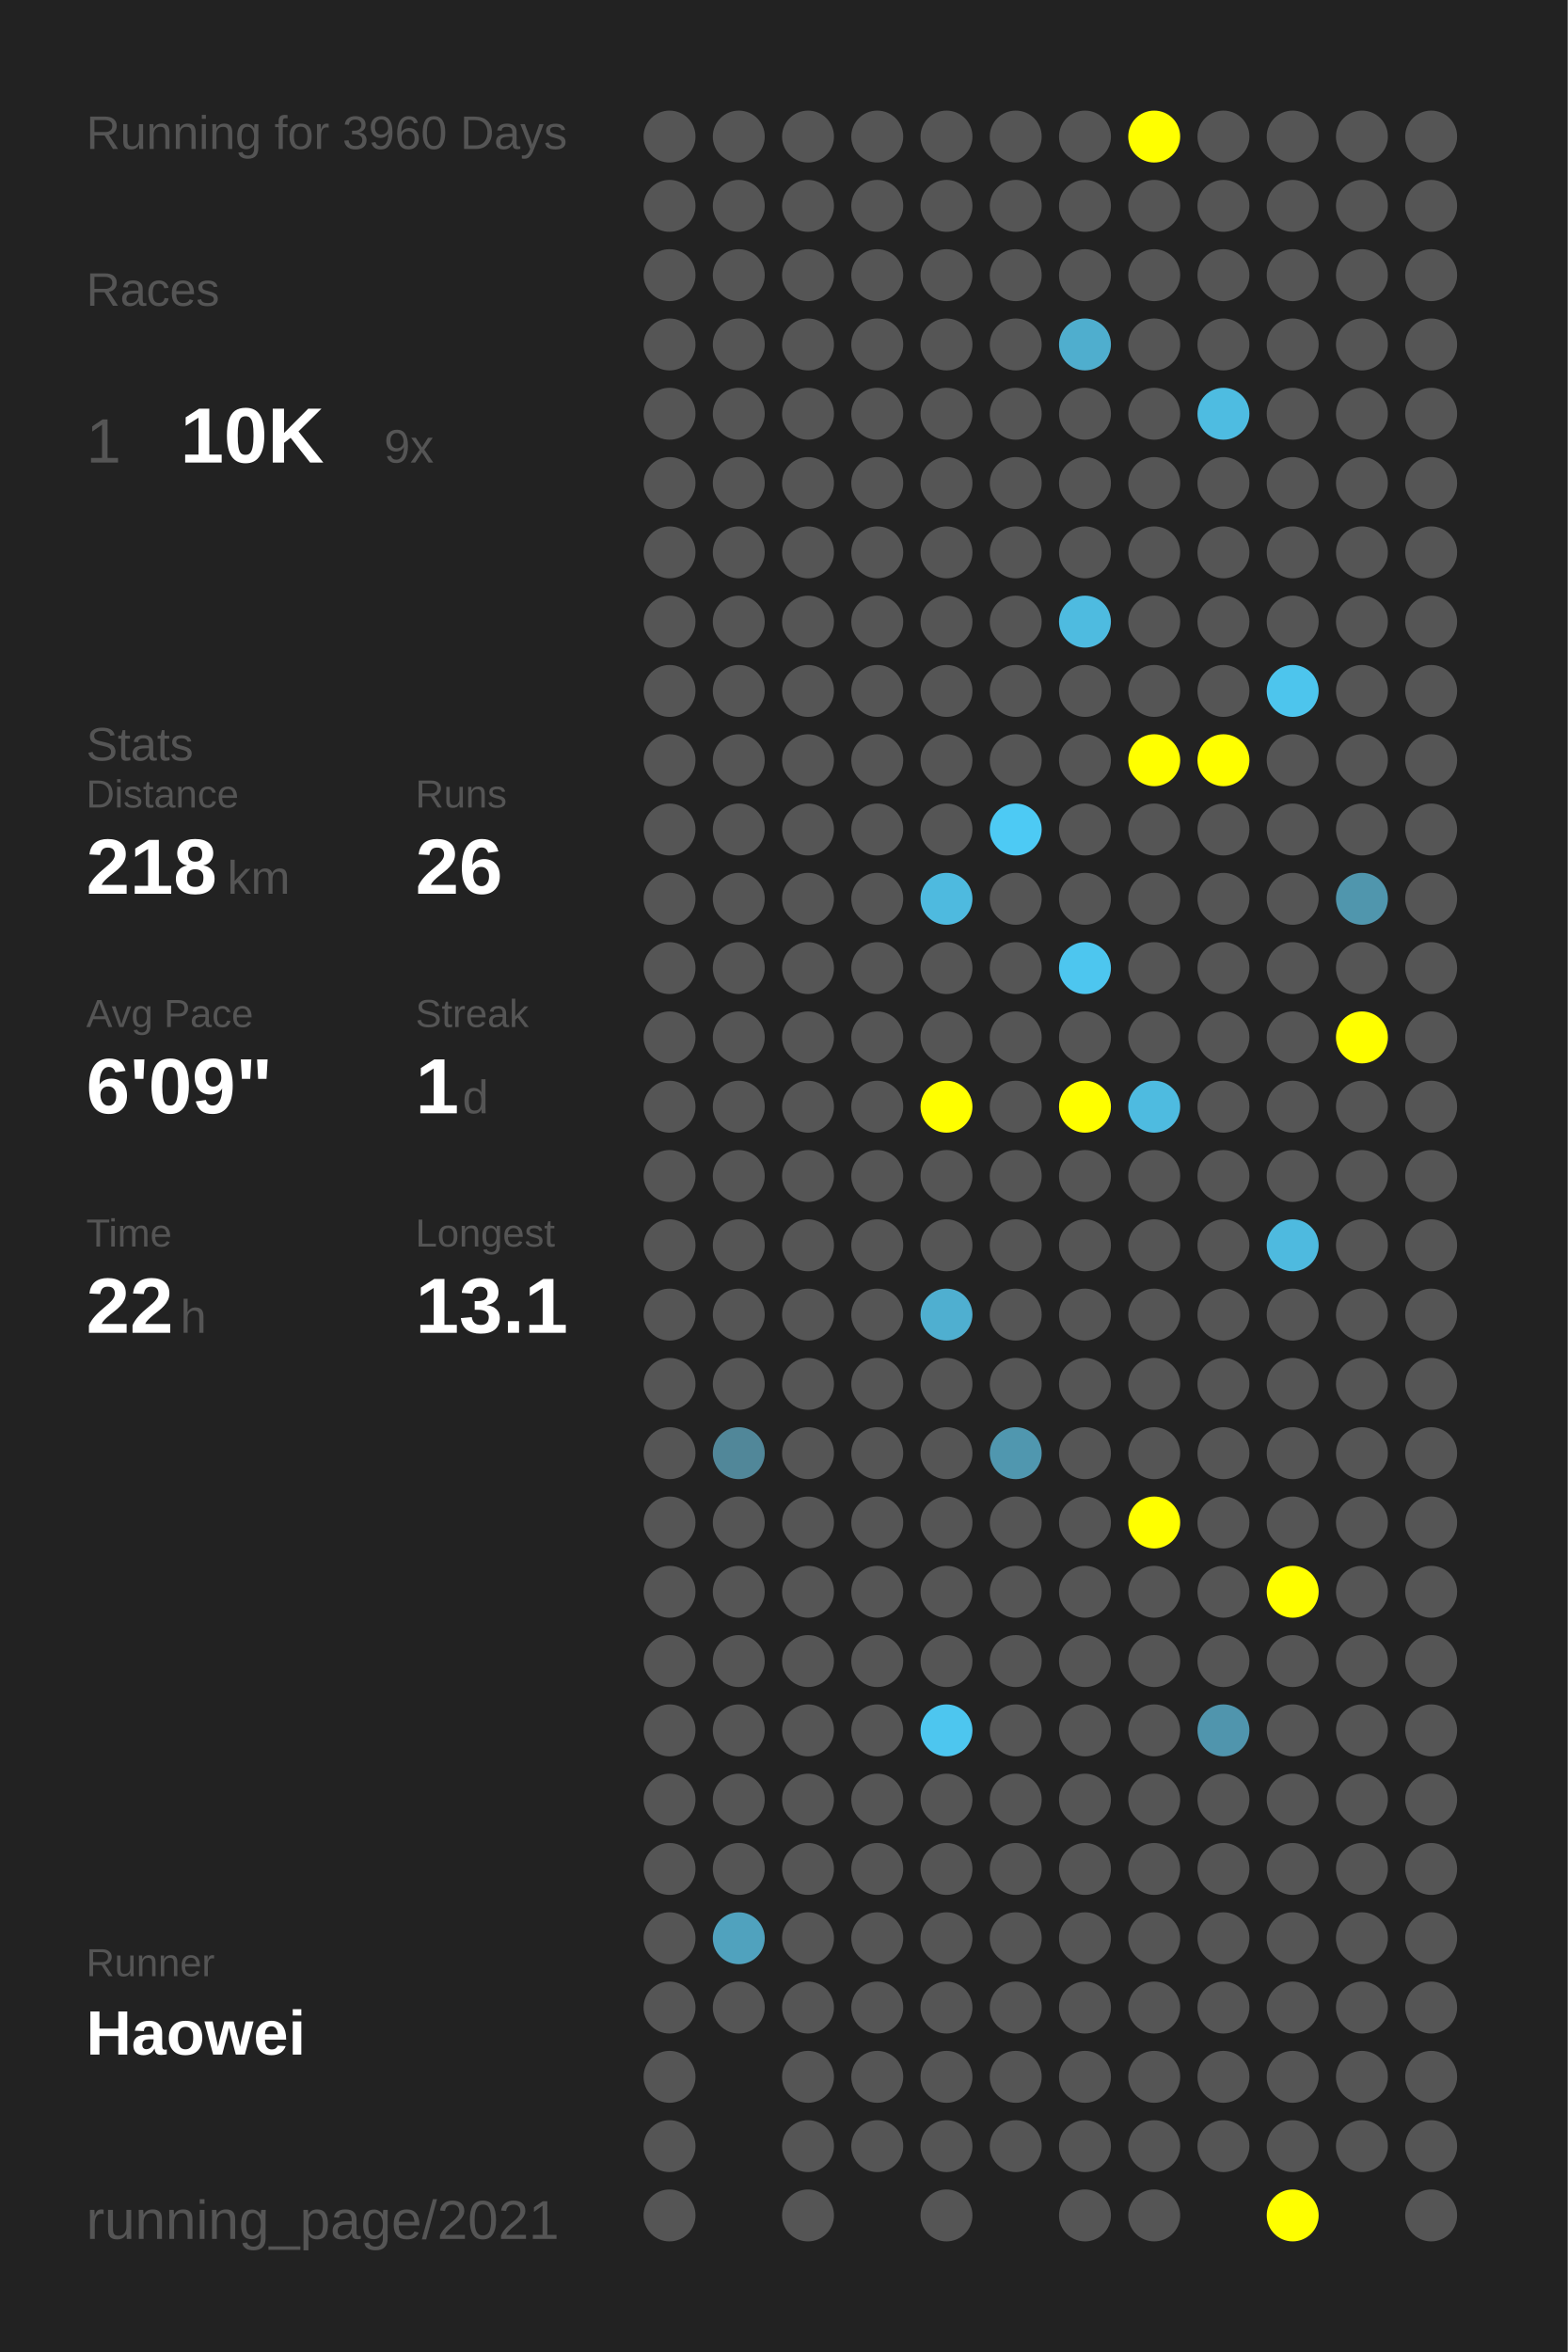
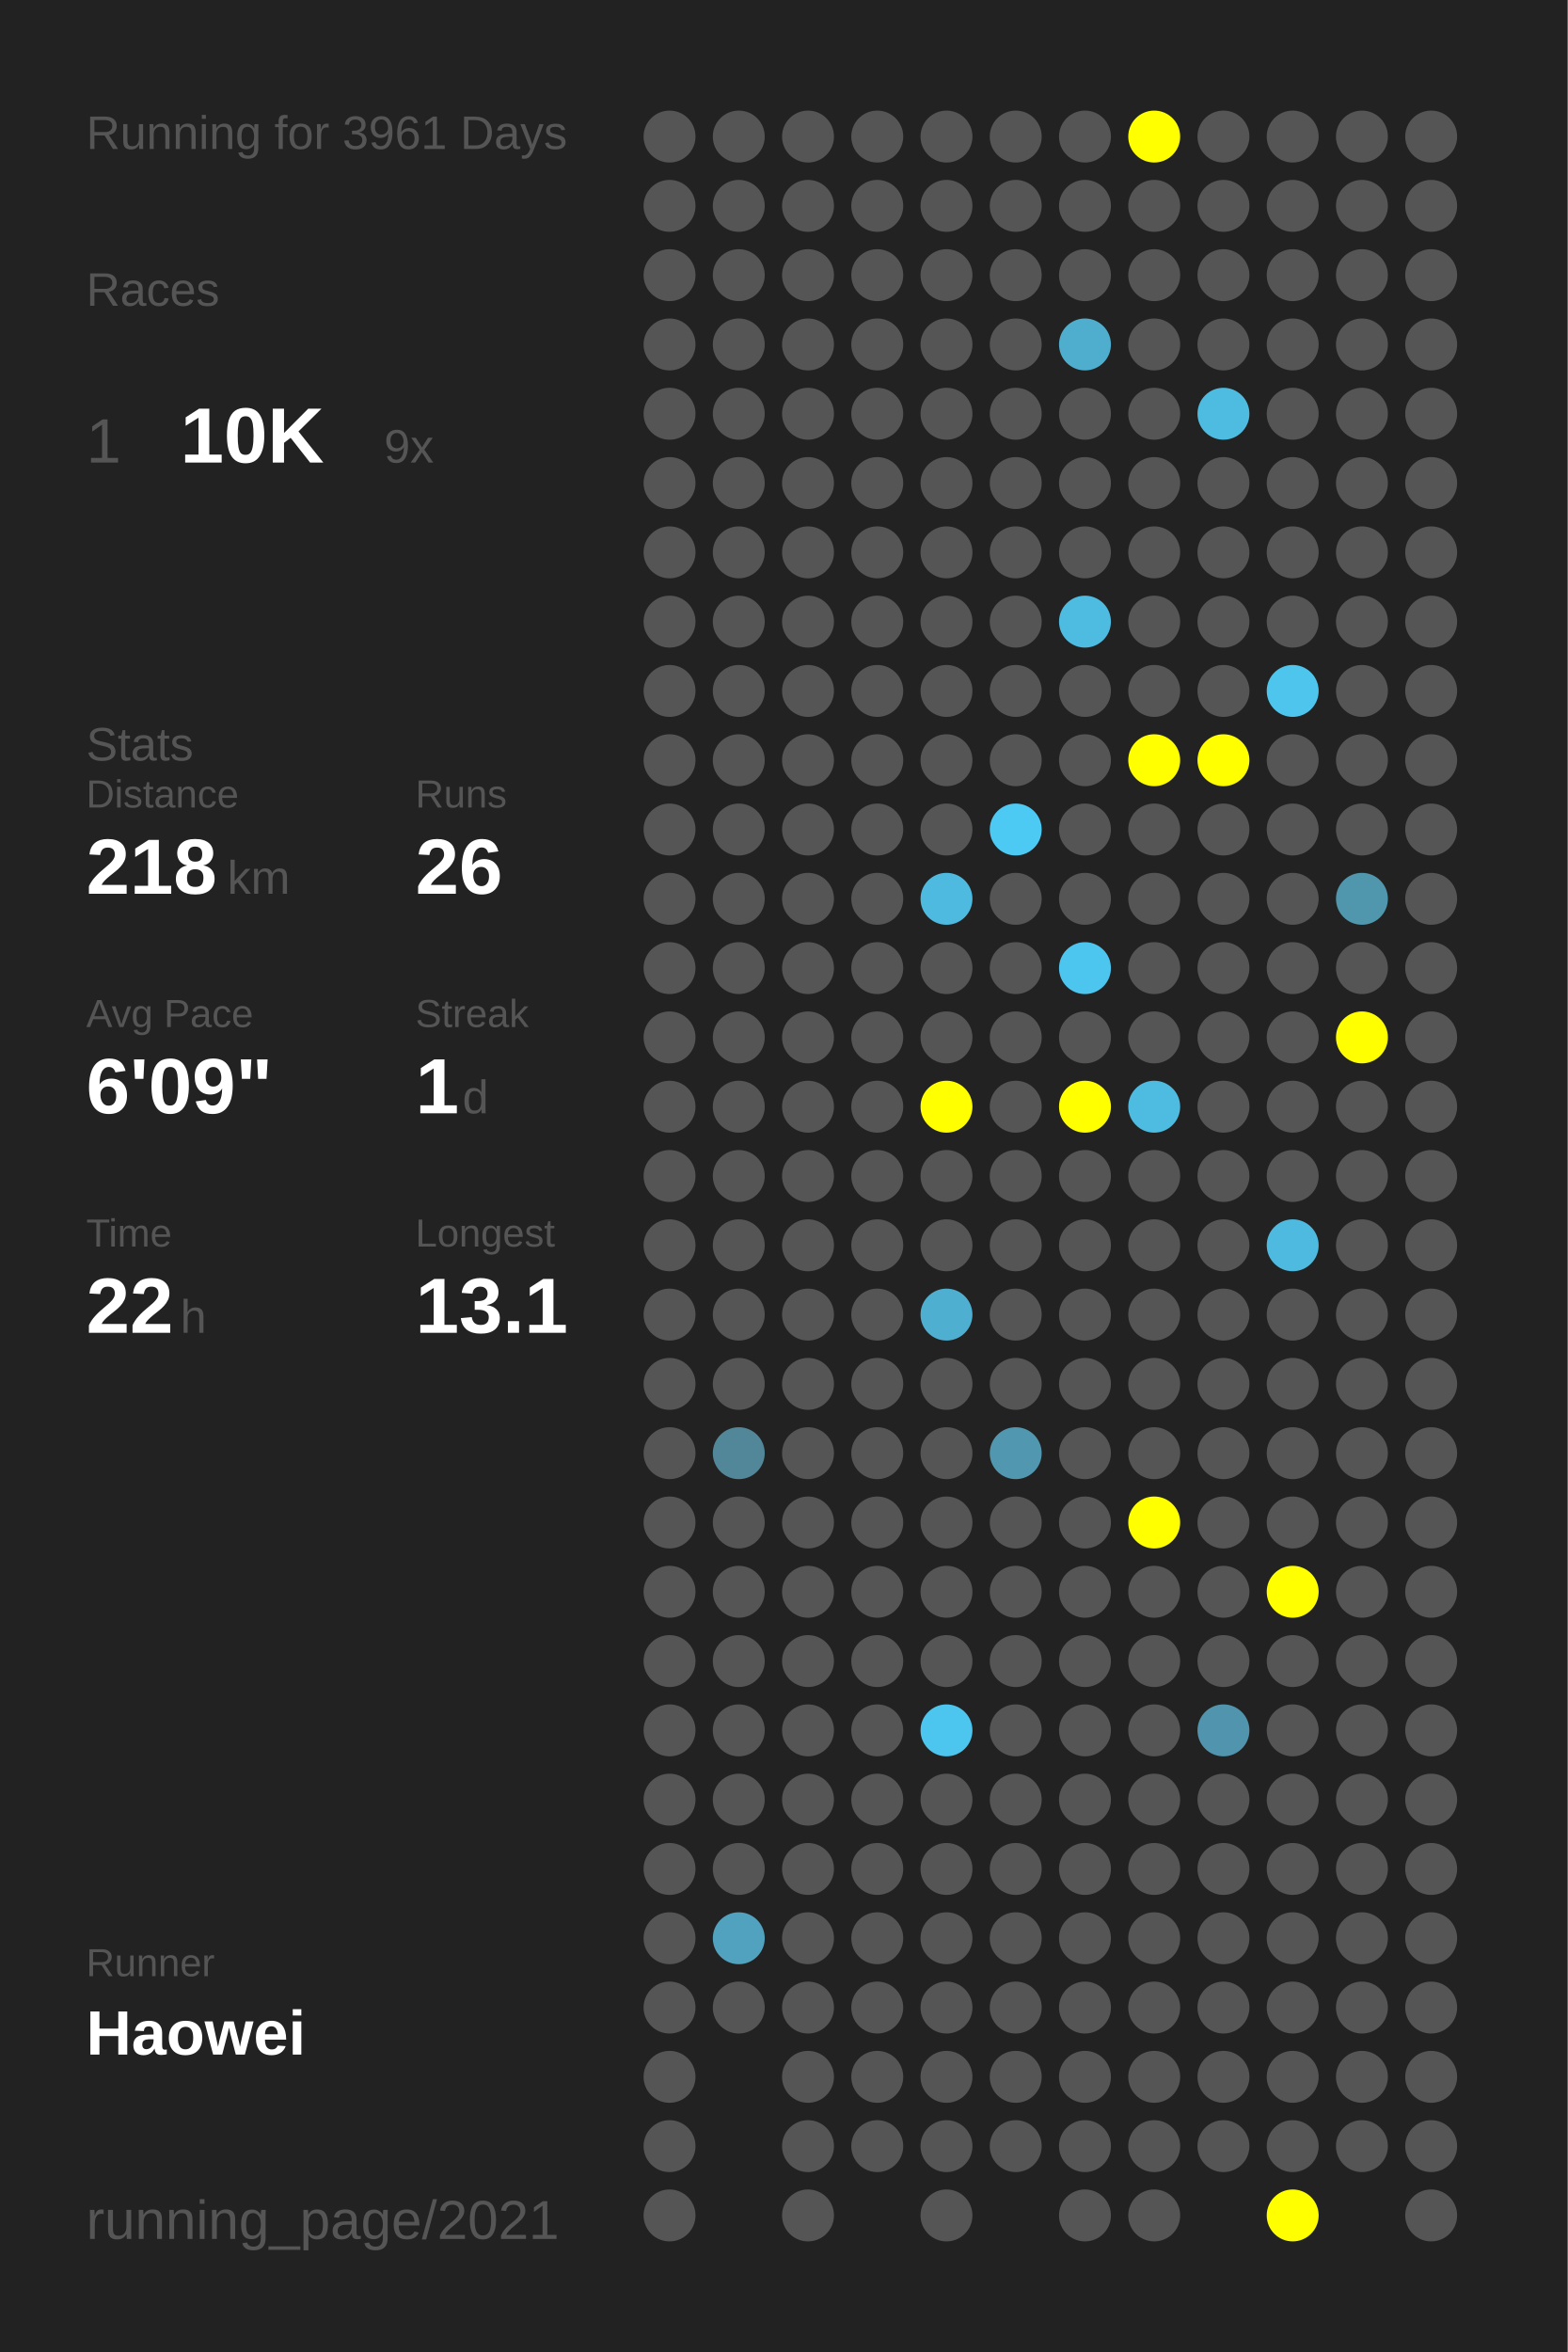
<svg xmlns="http://www.w3.org/2000/svg" baseProfile="full" height="300mm" version="1.1" viewBox="0,0,200,300" width="200mm">
  <defs />
  <rect fill="#222222" height="300" width="200" x="0" y="0" />
-   <text fill="#555555" style="font-size:6px; font-family:Arial;" x="11" y="19">Running for 3960 Days</text>
+   <text fill="#555555" style="font-size:6px; font-family:Arial;" x="11" y="19">Running for 3961 Days</text>
  <text fill="#555555" style="font-size:6px; font-family:Arial;" x="11" y="39">Races</text>
  <text fill="#555555" style="font-size:8px; font-family:Arial;" x="11" y="59">1</text>
  <text fill="#FFFFFF" style="font-size:10px; font-family:Arial; font-weight:bold;" x="23" y="59">10K</text>
  <text fill="#555555" style="font-size:6px; font-family:Arial;" x="49" y="59">9x</text>
  <text fill="#555555" style="font-size:6px; font-family:Arial;" x="11" y="97">Stats</text>
  <text fill="#555555" style="font-size:5px; font-family:Arial;" x="11" y="103">Distance</text>
  <text fill="#FFFFFF" style="font-size:10px; font-family:Arial; font-weight:bold;" x="11" y="114">218</text>
  <text fill="#555555" style="font-size:6px; font-family:Arial;" x="29" y="114">km</text>
  <text fill="#555555" style="font-size:5px; font-family:Arial;" x="53" y="103">Runs</text>
  <text fill="#FFFFFF" style="font-size:10px; font-family:Arial; font-weight:bold;" x="53" y="114">26</text>
  <text fill="#555555" style="font-size:5px; font-family:Arial;" x="11" y="131">Avg Pace</text>
  <text fill="#FFFFFF" style="font-size:10px; font-family:Arial; font-weight:bold;" x="11" y="142">6'09"</text>
  <text fill="#555555" style="font-size:5px; font-family:Arial;" x="53" y="131">Streak</text>
  <text fill="#FFFFFF" style="font-size:10px; font-family:Arial; font-weight:bold;" x="53" y="142">1</text>
  <text fill="#555555" style="font-size:6px; font-family:Arial;" x="59" y="142">d</text>
  <text fill="#555555" style="font-size:5px; font-family:Arial;" x="11" y="159">Time</text>
  <text fill="#FFFFFF" style="font-size:10px; font-family:Arial; font-weight:bold;" x="11" y="170">22</text>
  <text fill="#555555" style="font-size:6px; font-family:Arial;" x="23" y="170">h</text>
  <text fill="#555555" style="font-size:5px; font-family:Arial;" x="53" y="159">Longest</text>
  <text fill="#FFFFFF" style="font-size:10px; font-family:Arial; font-weight:bold;" x="53" y="170">13.1</text>
  <text fill="#555555" style="font-size:5px; font-family:Arial;" x="11" y="252.065">Runner</text>
  <text fill="#FFFFFF" style="font-size:8px; font-family:Arial; font-weight:bold;" x="11" y="262.065">Haowei</text>
  <text fill="#555555" style="font-size:7px; font-family:Arial;" x="11" y="285.581">running_page/2021</text>
  <circle cx="85.417" cy="17.419" fill="#555555" r="3.312" />
  <circle cx="85.417" cy="26.258" fill="#555555" r="3.312" />
  <circle cx="85.417" cy="35.097" fill="#555555" r="3.312" />
  <circle cx="85.417" cy="43.935" fill="#555555" r="3.312" />
  <circle cx="85.417" cy="52.774" fill="#555555" r="3.312" />
  <circle cx="85.417" cy="61.613" fill="#555555" r="3.312" />
  <circle cx="85.417" cy="70.452" fill="#555555" r="3.312" />
  <circle cx="85.417" cy="79.29" fill="#555555" r="3.312" />
  <circle cx="85.417" cy="88.129" fill="#555555" r="3.312" />
  <circle cx="85.417" cy="96.968" fill="#555555" r="3.312" />
  <circle cx="85.417" cy="105.806" fill="#555555" r="3.312" />
  <circle cx="85.417" cy="114.645" fill="#555555" r="3.312" />
  <circle cx="85.417" cy="123.484" fill="#555555" r="3.312" />
  <circle cx="85.417" cy="132.323" fill="#555555" r="3.312" />
  <circle cx="85.417" cy="141.161" fill="#555555" r="3.312" />
  <circle cx="85.417" cy="150" fill="#555555" r="3.312" />
  <circle cx="85.417" cy="158.839" fill="#555555" r="3.312" />
  <circle cx="85.417" cy="167.677" fill="#555555" r="3.312" />
  <circle cx="85.417" cy="176.516" fill="#555555" r="3.312" />
  <circle cx="85.417" cy="185.355" fill="#555555" r="3.312" />
  <circle cx="85.417" cy="194.194" fill="#555555" r="3.312" />
  <circle cx="85.417" cy="203.032" fill="#555555" r="3.312" />
  <circle cx="85.417" cy="211.871" fill="#555555" r="3.312" />
  <circle cx="85.417" cy="220.71" fill="#555555" r="3.312" />
  <circle cx="85.417" cy="229.548" fill="#555555" r="3.312" />
  <circle cx="85.417" cy="238.387" fill="#555555" r="3.312" />
  <circle cx="85.417" cy="247.226" fill="#555555" r="3.312" />
  <circle cx="85.417" cy="256.065" fill="#555555" r="3.312" />
  <circle cx="85.417" cy="264.903" fill="#555555" r="3.312" />
  <circle cx="85.417" cy="273.742" fill="#555555" r="3.312" />
  <circle cx="85.417" cy="282.581" fill="#555555" r="3.312" />
  <circle cx="94.25" cy="17.419" fill="#555555" r="3.312" />
  <circle cx="94.25" cy="26.258" fill="#555555" r="3.312" />
  <circle cx="94.25" cy="35.097" fill="#555555" r="3.312" />
  <circle cx="94.25" cy="43.935" fill="#555555" r="3.312" />
  <circle cx="94.25" cy="52.774" fill="#555555" r="3.312" />
  <circle cx="94.25" cy="61.613" fill="#555555" r="3.312" />
  <circle cx="94.25" cy="70.452" fill="#555555" r="3.312" />
  <circle cx="94.25" cy="79.29" fill="#555555" r="3.312" />
  <circle cx="94.25" cy="88.129" fill="#555555" r="3.312" />
  <circle cx="94.25" cy="96.968" fill="#555555" r="3.312" />
  <circle cx="94.25" cy="105.806" fill="#555555" r="3.312" />
  <circle cx="94.25" cy="114.645" fill="#555555" r="3.312" />
  <circle cx="94.25" cy="123.484" fill="#555555" r="3.312" />
  <circle cx="94.25" cy="132.323" fill="#555555" r="3.312" />
  <circle cx="94.25" cy="141.161" fill="#555555" r="3.312" />
  <circle cx="94.25" cy="150" fill="#555555" r="3.312" />
  <circle cx="94.25" cy="158.839" fill="#555555" r="3.312" />
  <circle cx="94.25" cy="167.677" fill="#555555" r="3.312" />
  <circle cx="94.25" cy="176.516" fill="#555555" r="3.312" />
  <circle cx="94.25" cy="185.355" fill="#518799" r="3.312" />
  <circle cx="94.25" cy="194.194" fill="#555555" r="3.312" />
  <circle cx="94.25" cy="203.032" fill="#555555" r="3.312" />
  <circle cx="94.25" cy="211.871" fill="#555555" r="3.312" />
  <circle cx="94.25" cy="220.71" fill="#555555" r="3.312" />
  <circle cx="94.25" cy="229.548" fill="#555555" r="3.312" />
  <circle cx="94.25" cy="238.387" fill="#555555" r="3.312" />
  <circle cx="94.25" cy="247.226" fill="#50a2be" r="3.312" />
  <circle cx="94.25" cy="256.065" fill="#555555" r="3.312" />
  <circle cx="103.083" cy="17.419" fill="#555555" r="3.312" />
  <circle cx="103.083" cy="26.258" fill="#555555" r="3.312" />
  <circle cx="103.083" cy="35.097" fill="#555555" r="3.312" />
  <circle cx="103.083" cy="43.935" fill="#555555" r="3.312" />
  <circle cx="103.083" cy="52.774" fill="#555555" r="3.312" />
  <circle cx="103.083" cy="61.613" fill="#555555" r="3.312" />
  <circle cx="103.083" cy="70.452" fill="#555555" r="3.312" />
  <circle cx="103.083" cy="79.29" fill="#555555" r="3.312" />
  <circle cx="103.083" cy="88.129" fill="#555555" r="3.312" />
  <circle cx="103.083" cy="96.968" fill="#555555" r="3.312" />
  <circle cx="103.083" cy="105.806" fill="#555555" r="3.312" />
  <circle cx="103.083" cy="114.645" fill="#555555" r="3.312" />
  <circle cx="103.083" cy="123.484" fill="#555555" r="3.312" />
  <circle cx="103.083" cy="132.323" fill="#555555" r="3.312" />
  <circle cx="103.083" cy="141.161" fill="#555555" r="3.312" />
  <circle cx="103.083" cy="150" fill="#555555" r="3.312" />
  <circle cx="103.083" cy="158.839" fill="#555555" r="3.312" />
  <circle cx="103.083" cy="167.677" fill="#555555" r="3.312" />
  <circle cx="103.083" cy="176.516" fill="#555555" r="3.312" />
  <circle cx="103.083" cy="185.355" fill="#555555" r="3.312" />
  <circle cx="103.083" cy="194.194" fill="#555555" r="3.312" />
  <circle cx="103.083" cy="203.032" fill="#555555" r="3.312" />
  <circle cx="103.083" cy="211.871" fill="#555555" r="3.312" />
  <circle cx="103.083" cy="220.71" fill="#555555" r="3.312" />
  <circle cx="103.083" cy="229.548" fill="#555555" r="3.312" />
  <circle cx="103.083" cy="238.387" fill="#555555" r="3.312" />
  <circle cx="103.083" cy="247.226" fill="#555555" r="3.312" />
  <circle cx="103.083" cy="256.065" fill="#555555" r="3.312" />
  <circle cx="103.083" cy="264.903" fill="#555555" r="3.312" />
  <circle cx="103.083" cy="273.742" fill="#555555" r="3.312" />
  <circle cx="103.083" cy="282.581" fill="#555555" r="3.312" />
  <circle cx="111.917" cy="17.419" fill="#555555" r="3.312" />
  <circle cx="111.917" cy="26.258" fill="#555555" r="3.312" />
  <circle cx="111.917" cy="35.097" fill="#555555" r="3.312" />
  <circle cx="111.917" cy="43.935" fill="#555555" r="3.312" />
  <circle cx="111.917" cy="52.774" fill="#555555" r="3.312" />
  <circle cx="111.917" cy="61.613" fill="#555555" r="3.312" />
  <circle cx="111.917" cy="70.452" fill="#555555" r="3.312" />
  <circle cx="111.917" cy="79.29" fill="#555555" r="3.312" />
  <circle cx="111.917" cy="88.129" fill="#555555" r="3.312" />
  <circle cx="111.917" cy="96.968" fill="#555555" r="3.312" />
  <circle cx="111.917" cy="105.806" fill="#555555" r="3.312" />
  <circle cx="111.917" cy="114.645" fill="#555555" r="3.312" />
  <circle cx="111.917" cy="123.484" fill="#555555" r="3.312" />
  <circle cx="111.917" cy="132.323" fill="#555555" r="3.312" />
  <circle cx="111.917" cy="141.161" fill="#555555" r="3.312" />
  <circle cx="111.917" cy="150" fill="#555555" r="3.312" />
  <circle cx="111.917" cy="158.839" fill="#555555" r="3.312" />
  <circle cx="111.917" cy="167.677" fill="#555555" r="3.312" />
  <circle cx="111.917" cy="176.516" fill="#555555" r="3.312" />
  <circle cx="111.917" cy="185.355" fill="#555555" r="3.312" />
  <circle cx="111.917" cy="194.194" fill="#555555" r="3.312" />
  <circle cx="111.917" cy="203.032" fill="#555555" r="3.312" />
  <circle cx="111.917" cy="211.871" fill="#555555" r="3.312" />
  <circle cx="111.917" cy="220.71" fill="#555555" r="3.312" />
  <circle cx="111.917" cy="229.548" fill="#555555" r="3.312" />
  <circle cx="111.917" cy="238.387" fill="#555555" r="3.312" />
  <circle cx="111.917" cy="247.226" fill="#555555" r="3.312" />
  <circle cx="111.917" cy="256.065" fill="#555555" r="3.312" />
  <circle cx="111.917" cy="264.903" fill="#555555" r="3.312" />
  <circle cx="111.917" cy="273.742" fill="#555555" r="3.312" />
  <circle cx="120.75" cy="17.419" fill="#555555" r="3.312" />
  <circle cx="120.75" cy="26.258" fill="#555555" r="3.312" />
  <circle cx="120.75" cy="35.097" fill="#555555" r="3.312" />
  <circle cx="120.75" cy="43.935" fill="#555555" r="3.312" />
  <circle cx="120.75" cy="52.774" fill="#555555" r="3.312" />
  <circle cx="120.75" cy="61.613" fill="#555555" r="3.312" />
  <circle cx="120.75" cy="70.452" fill="#555555" r="3.312" />
  <circle cx="120.75" cy="79.29" fill="#555555" r="3.312" />
  <circle cx="120.75" cy="88.129" fill="#555555" r="3.312" />
  <circle cx="120.75" cy="96.968" fill="#555555" r="3.312" />
  <circle cx="120.75" cy="105.806" fill="#555555" r="3.312" />
  <circle cx="120.75" cy="114.645" fill="#4ebadf" r="3.312" />
  <circle cx="120.75" cy="123.484" fill="#555555" r="3.312" />
  <circle cx="120.75" cy="132.323" fill="#555555" r="3.312" />
  <circle cx="120.75" cy="141.161" fill="#FFFF00" r="3.312" />
  <circle cx="120.75" cy="150" fill="#555555" r="3.312" />
  <circle cx="120.75" cy="158.839" fill="#555555" r="3.312" />
  <circle cx="120.75" cy="167.677" fill="#4fafd0" r="3.312" />
  <circle cx="120.75" cy="176.516" fill="#555555" r="3.312" />
  <circle cx="120.75" cy="185.355" fill="#555555" r="3.312" />
  <circle cx="120.75" cy="194.194" fill="#555555" r="3.312" />
  <circle cx="120.75" cy="203.032" fill="#555555" r="3.312" />
  <circle cx="120.75" cy="211.871" fill="#555555" r="3.312" />
  <circle cx="120.75" cy="220.71" fill="#4dc6ef" r="3.312" />
  <circle cx="120.75" cy="229.548" fill="#555555" r="3.312" />
  <circle cx="120.75" cy="238.387" fill="#555555" r="3.312" />
  <circle cx="120.75" cy="247.226" fill="#555555" r="3.312" />
  <circle cx="120.75" cy="256.065" fill="#555555" r="3.312" />
  <circle cx="120.75" cy="264.903" fill="#555555" r="3.312" />
  <circle cx="120.75" cy="273.742" fill="#555555" r="3.312" />
  <circle cx="120.75" cy="282.581" fill="#555555" r="3.312" />
  <circle cx="129.583" cy="17.419" fill="#555555" r="3.312" />
  <circle cx="129.583" cy="26.258" fill="#555555" r="3.312" />
  <circle cx="129.583" cy="35.097" fill="#555555" r="3.312" />
  <circle cx="129.583" cy="43.935" fill="#555555" r="3.312" />
  <circle cx="129.583" cy="52.774" fill="#555555" r="3.312" />
  <circle cx="129.583" cy="61.613" fill="#555555" r="3.312" />
  <circle cx="129.583" cy="70.452" fill="#555555" r="3.312" />
  <circle cx="129.583" cy="79.29" fill="#555555" r="3.312" />
  <circle cx="129.583" cy="88.129" fill="#555555" r="3.312" />
  <circle cx="129.583" cy="96.968" fill="#555555" r="3.312" />
  <circle cx="129.583" cy="105.806" fill="#4dcaf4" r="3.312" />
  <circle cx="129.583" cy="114.645" fill="#555555" r="3.312" />
  <circle cx="129.583" cy="123.484" fill="#555555" r="3.312" />
  <circle cx="129.583" cy="132.323" fill="#555555" r="3.312" />
  <circle cx="129.583" cy="141.161" fill="#555555" r="3.312" />
  <circle cx="129.583" cy="150" fill="#555555" r="3.312" />
  <circle cx="129.583" cy="158.839" fill="#555555" r="3.312" />
  <circle cx="129.583" cy="167.677" fill="#555555" r="3.312" />
  <circle cx="129.583" cy="176.516" fill="#555555" r="3.312" />
  <circle cx="129.583" cy="185.355" fill="#5097af" r="3.312" />
  <circle cx="129.583" cy="194.194" fill="#555555" r="3.312" />
  <circle cx="129.583" cy="203.032" fill="#555555" r="3.312" />
  <circle cx="129.583" cy="211.871" fill="#555555" r="3.312" />
  <circle cx="129.583" cy="220.71" fill="#555555" r="3.312" />
  <circle cx="129.583" cy="229.548" fill="#555555" r="3.312" />
  <circle cx="129.583" cy="238.387" fill="#555555" r="3.312" />
  <circle cx="129.583" cy="247.226" fill="#555555" r="3.312" />
  <circle cx="129.583" cy="256.065" fill="#555555" r="3.312" />
  <circle cx="129.583" cy="264.903" fill="#555555" r="3.312" />
  <circle cx="129.583" cy="273.742" fill="#555555" r="3.312" />
  <circle cx="138.417" cy="17.419" fill="#555555" r="3.312" />
  <circle cx="138.417" cy="26.258" fill="#555555" r="3.312" />
  <circle cx="138.417" cy="35.097" fill="#555555" r="3.312" />
  <circle cx="138.417" cy="43.935" fill="#4faece" r="3.312" />
  <circle cx="138.417" cy="52.774" fill="#555555" r="3.312" />
  <circle cx="138.417" cy="61.613" fill="#555555" r="3.312" />
  <circle cx="138.417" cy="70.452" fill="#555555" r="3.312" />
  <circle cx="138.417" cy="79.29" fill="#4ebbe0" r="3.312" />
  <circle cx="138.417" cy="88.129" fill="#555555" r="3.312" />
  <circle cx="138.417" cy="96.968" fill="#555555" r="3.312" />
  <circle cx="138.417" cy="105.806" fill="#555555" r="3.312" />
  <circle cx="138.417" cy="114.645" fill="#555555" r="3.312" />
  <circle cx="138.417" cy="123.484" fill="#4dc6ef" r="3.312" />
  <circle cx="138.417" cy="132.323" fill="#555555" r="3.312" />
  <circle cx="138.417" cy="141.161" fill="#FFFF00" r="3.312" />
  <circle cx="138.417" cy="150" fill="#555555" r="3.312" />
  <circle cx="138.417" cy="158.839" fill="#555555" r="3.312" />
  <circle cx="138.417" cy="167.677" fill="#555555" r="3.312" />
  <circle cx="138.417" cy="176.516" fill="#555555" r="3.312" />
  <circle cx="138.417" cy="185.355" fill="#555555" r="3.312" />
  <circle cx="138.417" cy="194.194" fill="#555555" r="3.312" />
  <circle cx="138.417" cy="203.032" fill="#555555" r="3.312" />
  <circle cx="138.417" cy="211.871" fill="#555555" r="3.312" />
  <circle cx="138.417" cy="220.71" fill="#555555" r="3.312" />
  <circle cx="138.417" cy="229.548" fill="#555555" r="3.312" />
  <circle cx="138.417" cy="238.387" fill="#555555" r="3.312" />
  <circle cx="138.417" cy="247.226" fill="#555555" r="3.312" />
  <circle cx="138.417" cy="256.065" fill="#555555" r="3.312" />
  <circle cx="138.417" cy="264.903" fill="#555555" r="3.312" />
  <circle cx="138.417" cy="273.742" fill="#555555" r="3.312" />
  <circle cx="138.417" cy="282.581" fill="#555555" r="3.312" />
  <circle cx="147.25" cy="17.419" fill="#FFFF00" r="3.312" />
  <circle cx="147.25" cy="26.258" fill="#555555" r="3.312" />
  <circle cx="147.25" cy="35.097" fill="#555555" r="3.312" />
  <circle cx="147.25" cy="43.935" fill="#555555" r="3.312" />
  <circle cx="147.25" cy="52.774" fill="#555555" r="3.312" />
  <circle cx="147.25" cy="61.613" fill="#555555" r="3.312" />
  <circle cx="147.25" cy="70.452" fill="#555555" r="3.312" />
  <circle cx="147.25" cy="79.29" fill="#555555" r="3.312" />
  <circle cx="147.25" cy="88.129" fill="#555555" r="3.312" />
  <circle cx="147.25" cy="96.968" fill="#FFFF00" r="3.312" />
  <circle cx="147.25" cy="105.806" fill="#555555" r="3.312" />
  <circle cx="147.25" cy="114.645" fill="#555555" r="3.312" />
  <circle cx="147.25" cy="123.484" fill="#555555" r="3.312" />
  <circle cx="147.25" cy="132.323" fill="#555555" r="3.312" />
  <circle cx="147.25" cy="141.161" fill="#4ebbe0" r="3.312" />
  <circle cx="147.25" cy="150" fill="#555555" r="3.312" />
  <circle cx="147.25" cy="158.839" fill="#555555" r="3.312" />
  <circle cx="147.25" cy="167.677" fill="#555555" r="3.312" />
  <circle cx="147.25" cy="176.516" fill="#555555" r="3.312" />
  <circle cx="147.25" cy="185.355" fill="#555555" r="3.312" />
  <circle cx="147.25" cy="194.194" fill="#FFFF00" r="3.312" />
  <circle cx="147.25" cy="203.032" fill="#555555" r="3.312" />
  <circle cx="147.25" cy="211.871" fill="#555555" r="3.312" />
  <circle cx="147.25" cy="220.71" fill="#555555" r="3.312" />
  <circle cx="147.25" cy="229.548" fill="#555555" r="3.312" />
  <circle cx="147.25" cy="238.387" fill="#555555" r="3.312" />
  <circle cx="147.25" cy="247.226" fill="#555555" r="3.312" />
  <circle cx="147.25" cy="256.065" fill="#555555" r="3.312" />
  <circle cx="147.25" cy="264.903" fill="#555555" r="3.312" />
  <circle cx="147.25" cy="273.742" fill="#555555" r="3.312" />
  <circle cx="147.25" cy="282.581" fill="#555555" r="3.312" />
  <circle cx="156.083" cy="17.419" fill="#555555" r="3.312" />
  <circle cx="156.083" cy="26.258" fill="#555555" r="3.312" />
  <circle cx="156.083" cy="35.097" fill="#555555" r="3.312" />
  <circle cx="156.083" cy="43.935" fill="#555555" r="3.312" />
  <circle cx="156.083" cy="52.774" fill="#4ebce1" r="3.312" />
  <circle cx="156.083" cy="61.613" fill="#555555" r="3.312" />
  <circle cx="156.083" cy="70.452" fill="#555555" r="3.312" />
  <circle cx="156.083" cy="79.29" fill="#555555" r="3.312" />
  <circle cx="156.083" cy="88.129" fill="#555555" r="3.312" />
  <circle cx="156.083" cy="96.968" fill="#FFFF00" r="3.312" />
  <circle cx="156.083" cy="105.806" fill="#555555" r="3.312" />
  <circle cx="156.083" cy="114.645" fill="#555555" r="3.312" />
  <circle cx="156.083" cy="123.484" fill="#555555" r="3.312" />
  <circle cx="156.083" cy="132.323" fill="#555555" r="3.312" />
  <circle cx="156.083" cy="141.161" fill="#555555" r="3.312" />
  <circle cx="156.083" cy="150" fill="#555555" r="3.312" />
  <circle cx="156.083" cy="158.839" fill="#555555" r="3.312" />
  <circle cx="156.083" cy="167.677" fill="#555555" r="3.312" />
  <circle cx="156.083" cy="176.516" fill="#555555" r="3.312" />
  <circle cx="156.083" cy="185.355" fill="#555555" r="3.312" />
  <circle cx="156.083" cy="194.194" fill="#555555" r="3.312" />
  <circle cx="156.083" cy="203.032" fill="#555555" r="3.312" />
  <circle cx="156.083" cy="211.871" fill="#555555" r="3.312" />
  <circle cx="156.083" cy="220.71" fill="#5095ad" r="3.312" />
  <circle cx="156.083" cy="229.548" fill="#555555" r="3.312" />
  <circle cx="156.083" cy="238.387" fill="#555555" r="3.312" />
  <circle cx="156.083" cy="247.226" fill="#555555" r="3.312" />
  <circle cx="156.083" cy="256.065" fill="#555555" r="3.312" />
  <circle cx="156.083" cy="264.903" fill="#555555" r="3.312" />
  <circle cx="156.083" cy="273.742" fill="#555555" r="3.312" />
  <circle cx="164.917" cy="17.419" fill="#555555" r="3.312" />
  <circle cx="164.917" cy="26.258" fill="#555555" r="3.312" />
  <circle cx="164.917" cy="35.097" fill="#555555" r="3.312" />
  <circle cx="164.917" cy="43.935" fill="#555555" r="3.312" />
  <circle cx="164.917" cy="52.774" fill="#555555" r="3.312" />
  <circle cx="164.917" cy="61.613" fill="#555555" r="3.312" />
  <circle cx="164.917" cy="70.452" fill="#555555" r="3.312" />
  <circle cx="164.917" cy="79.29" fill="#555555" r="3.312" />
  <circle cx="164.917" cy="88.129" fill="#4dc5ed" r="3.312" />
  <circle cx="164.917" cy="96.968" fill="#555555" r="3.312" />
  <circle cx="164.917" cy="105.806" fill="#555555" r="3.312" />
  <circle cx="164.917" cy="114.645" fill="#555555" r="3.312" />
  <circle cx="164.917" cy="123.484" fill="#555555" r="3.312" />
  <circle cx="164.917" cy="132.323" fill="#555555" r="3.312" />
  <circle cx="164.917" cy="141.161" fill="#555555" r="3.312" />
  <circle cx="164.917" cy="150" fill="#555555" r="3.312" />
  <circle cx="164.917" cy="158.839" fill="#4ebadf" r="3.312" />
  <circle cx="164.917" cy="167.677" fill="#555555" r="3.312" />
  <circle cx="164.917" cy="176.516" fill="#555555" r="3.312" />
  <circle cx="164.917" cy="185.355" fill="#555555" r="3.312" />
  <circle cx="164.917" cy="194.194" fill="#555555" r="3.312" />
  <circle cx="164.917" cy="203.032" fill="#FFFF00" r="3.312" />
  <circle cx="164.917" cy="211.871" fill="#555555" r="3.312" />
  <circle cx="164.917" cy="220.71" fill="#555555" r="3.312" />
  <circle cx="164.917" cy="229.548" fill="#555555" r="3.312" />
  <circle cx="164.917" cy="238.387" fill="#555555" r="3.312" />
  <circle cx="164.917" cy="247.226" fill="#555555" r="3.312" />
  <circle cx="164.917" cy="256.065" fill="#555555" r="3.312" />
  <circle cx="164.917" cy="264.903" fill="#555555" r="3.312" />
  <circle cx="164.917" cy="273.742" fill="#555555" r="3.312" />
  <circle cx="164.917" cy="282.581" fill="#FFFF00" r="3.312" />
  <circle cx="173.75" cy="17.419" fill="#555555" r="3.312" />
  <circle cx="173.75" cy="26.258" fill="#555555" r="3.312" />
  <circle cx="173.75" cy="35.097" fill="#555555" r="3.312" />
  <circle cx="173.75" cy="43.935" fill="#555555" r="3.312" />
  <circle cx="173.75" cy="52.774" fill="#555555" r="3.312" />
  <circle cx="173.75" cy="61.613" fill="#555555" r="3.312" />
  <circle cx="173.75" cy="70.452" fill="#555555" r="3.312" />
  <circle cx="173.75" cy="79.29" fill="#555555" r="3.312" />
  <circle cx="173.75" cy="88.129" fill="#555555" r="3.312" />
  <circle cx="173.75" cy="96.968" fill="#555555" r="3.312" />
  <circle cx="173.75" cy="105.806" fill="#555555" r="3.312" />
  <circle cx="173.75" cy="114.645" fill="#5096ad" r="3.312" />
  <circle cx="173.75" cy="123.484" fill="#555555" r="3.312" />
  <circle cx="173.75" cy="132.323" fill="#FFFF00" r="3.312" />
  <circle cx="173.75" cy="141.161" fill="#555555" r="3.312" />
  <circle cx="173.75" cy="150" fill="#555555" r="3.312" />
  <circle cx="173.75" cy="158.839" fill="#555555" r="3.312" />
  <circle cx="173.75" cy="167.677" fill="#555555" r="3.312" />
  <circle cx="173.75" cy="176.516" fill="#555555" r="3.312" />
  <circle cx="173.75" cy="185.355" fill="#555555" r="3.312" />
  <circle cx="173.75" cy="194.194" fill="#555555" r="3.312" />
  <circle cx="173.75" cy="203.032" fill="#555555" r="3.312" />
  <circle cx="173.75" cy="211.871" fill="#555555" r="3.312" />
  <circle cx="173.75" cy="220.71" fill="#555555" r="3.312" />
  <circle cx="173.75" cy="229.548" fill="#555555" r="3.312" />
  <circle cx="173.75" cy="238.387" fill="#555555" r="3.312" />
  <circle cx="173.75" cy="247.226" fill="#555555" r="3.312" />
  <circle cx="173.75" cy="256.065" fill="#555555" r="3.312" />
  <circle cx="173.75" cy="264.903" fill="#555555" r="3.312" />
  <circle cx="173.75" cy="273.742" fill="#555555" r="3.312" />
  <circle cx="182.583" cy="17.419" fill="#555555" r="3.312" />
  <circle cx="182.583" cy="26.258" fill="#555555" r="3.312" />
  <circle cx="182.583" cy="35.097" fill="#555555" r="3.312" />
  <circle cx="182.583" cy="43.935" fill="#555555" r="3.312" />
  <circle cx="182.583" cy="52.774" fill="#555555" r="3.312" />
  <circle cx="182.583" cy="61.613" fill="#555555" r="3.312" />
  <circle cx="182.583" cy="70.452" fill="#555555" r="3.312" />
  <circle cx="182.583" cy="79.29" fill="#555555" r="3.312" />
  <circle cx="182.583" cy="88.129" fill="#555555" r="3.312" />
  <circle cx="182.583" cy="96.968" fill="#555555" r="3.312" />
  <circle cx="182.583" cy="105.806" fill="#555555" r="3.312" />
  <circle cx="182.583" cy="114.645" fill="#555555" r="3.312" />
  <circle cx="182.583" cy="123.484" fill="#555555" r="3.312" />
  <circle cx="182.583" cy="132.323" fill="#555555" r="3.312" />
  <circle cx="182.583" cy="141.161" fill="#555555" r="3.312" />
  <circle cx="182.583" cy="150" fill="#555555" r="3.312" />
  <circle cx="182.583" cy="158.839" fill="#555555" r="3.312" />
  <circle cx="182.583" cy="167.677" fill="#555555" r="3.312" />
  <circle cx="182.583" cy="176.516" fill="#555555" r="3.312" />
  <circle cx="182.583" cy="185.355" fill="#555555" r="3.312" />
  <circle cx="182.583" cy="194.194" fill="#555555" r="3.312" />
  <circle cx="182.583" cy="203.032" fill="#555555" r="3.312" />
  <circle cx="182.583" cy="211.871" fill="#555555" r="3.312" />
  <circle cx="182.583" cy="220.71" fill="#555555" r="3.312" />
  <circle cx="182.583" cy="229.548" fill="#555555" r="3.312" />
  <circle cx="182.583" cy="238.387" fill="#555555" r="3.312" />
  <circle cx="182.583" cy="247.226" fill="#555555" r="3.312" />
  <circle cx="182.583" cy="256.065" fill="#555555" r="3.312" />
  <circle cx="182.583" cy="264.903" fill="#555555" r="3.312" />
  <circle cx="182.583" cy="273.742" fill="#555555" r="3.312" />
  <circle cx="182.583" cy="282.581" fill="#555555" r="3.312" />
</svg>
